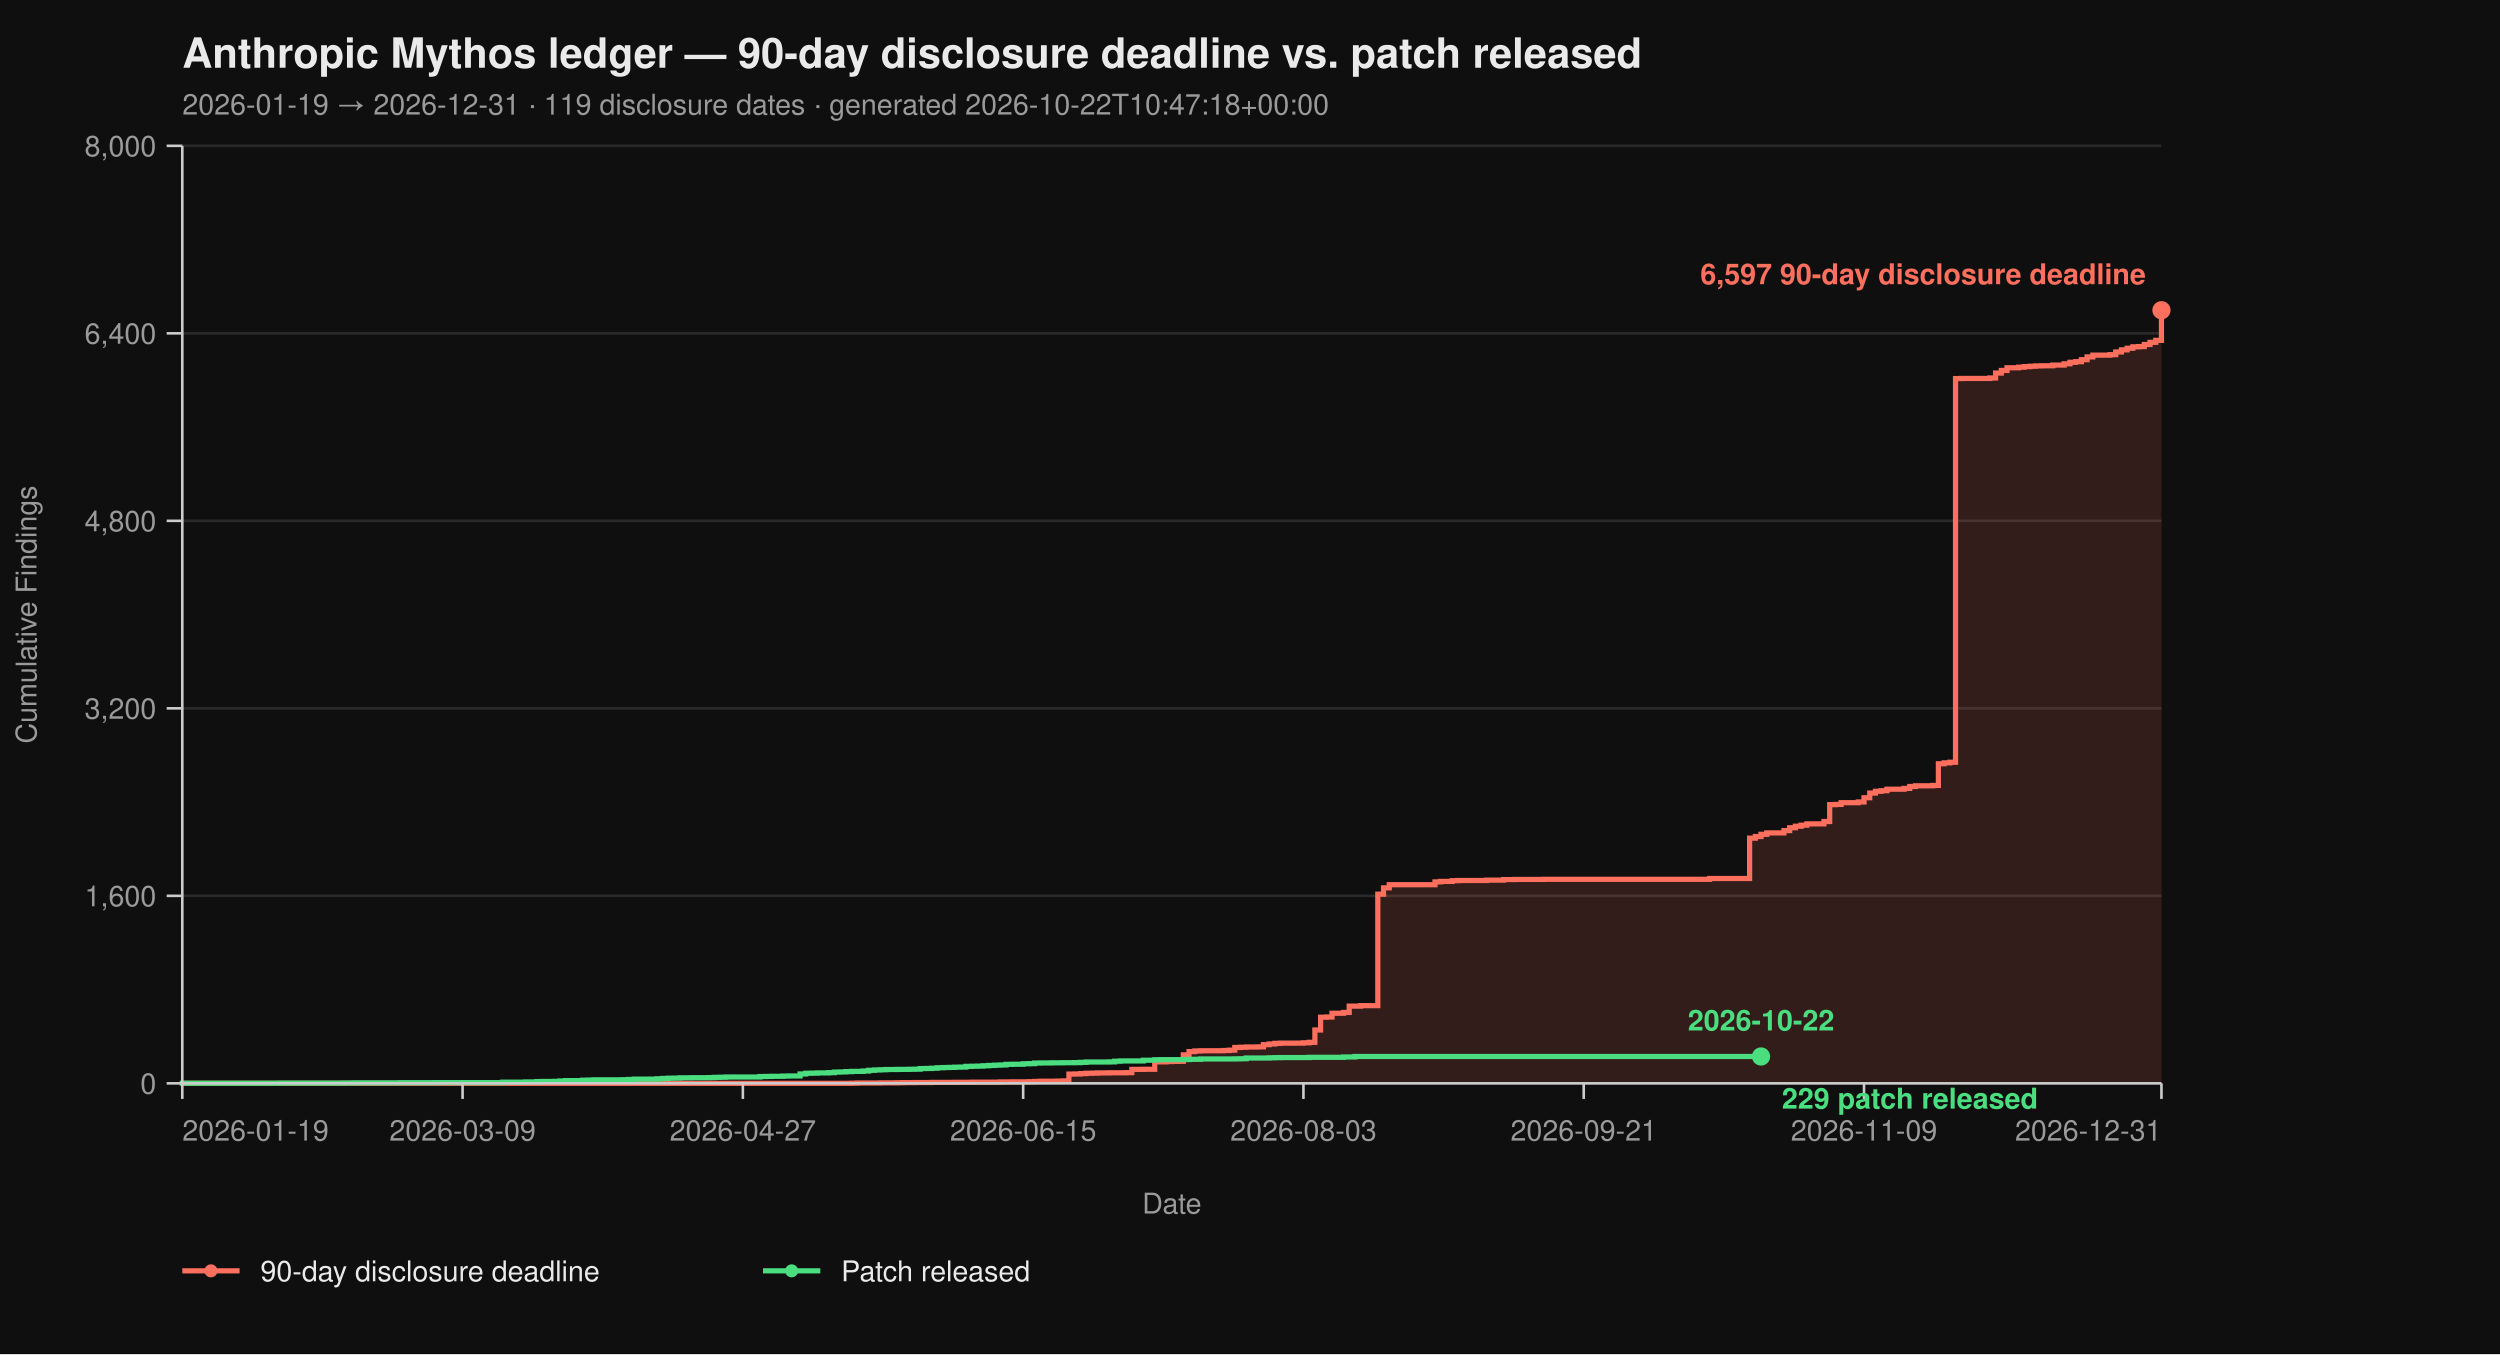
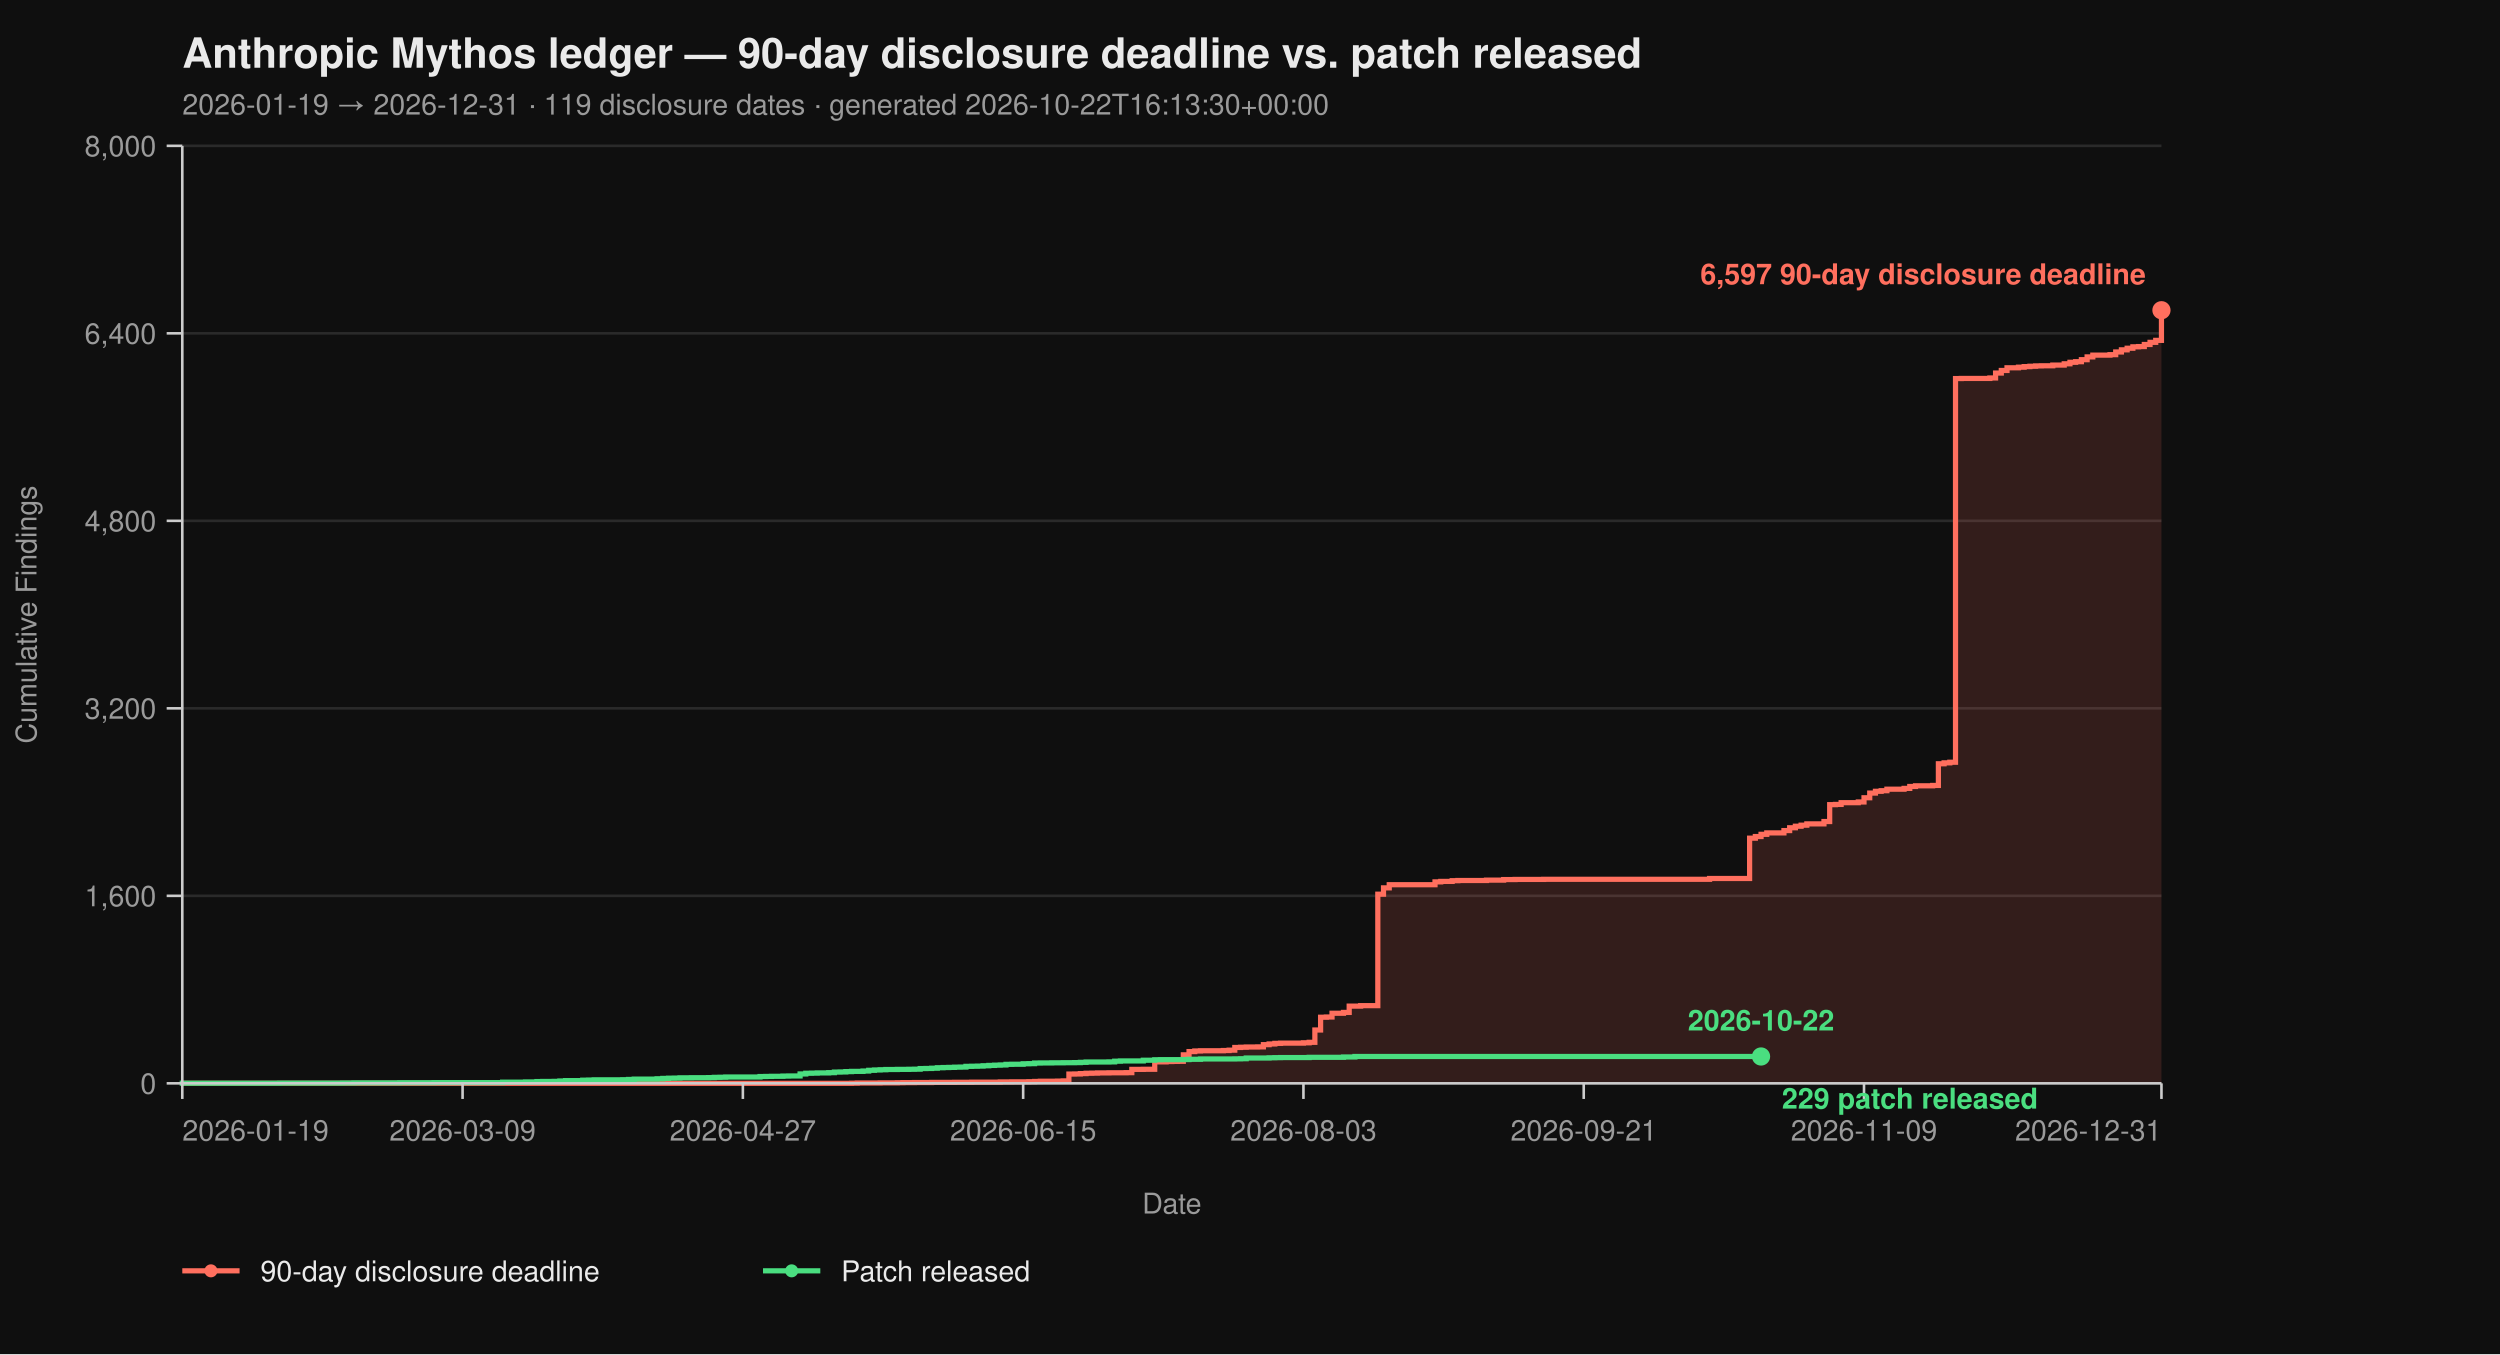
<svg xmlns="http://www.w3.org/2000/svg" viewBox="0 0 960 520" width="960" height="520" font-family="-apple-system, BlinkMacSystemFont, 'Segoe UI', Helvetica, Arial, sans-serif">
  <rect width="100%" height="100%" fill="#0f0f0f" />
  <text x="70" y="26" fill="#eaeaea" font-size="16" font-weight="700">Anthropic Mythos ledger — 90-day disclosure deadline vs. patch released</text>
-   <text x="70" y="44" fill="#9a9a9a" font-size="11">2026-01-19 → 2026-12-31  ·  119 disclosure dates  ·  generated 2026-10-22T10:47:18+00:00</text>
+   <text x="70" y="44" fill="#9a9a9a" font-size="11">2026-01-19 → 2026-12-31  ·  119 disclosure dates  ·  generated 2026-10-22T16:13:30+00:00</text>
  <line x1="70" y1="416.00" x2="830" y2="416.00" stroke="#2a2a2a" stroke-width="1" />
  <line x1="70" y1="344.00" x2="830" y2="344.00" stroke="#2a2a2a" stroke-width="1" />
  <line x1="70" y1="272.00" x2="830" y2="272.00" stroke="#2a2a2a" stroke-width="1" />
  <line x1="70" y1="200.00" x2="830" y2="200.00" stroke="#2a2a2a" stroke-width="1" />
  <line x1="70" y1="128.00" x2="830" y2="128.00" stroke="#2a2a2a" stroke-width="1" />
  <line x1="70" y1="56.00" x2="830" y2="56.00" stroke="#2a2a2a" stroke-width="1" />
  <path d="M 70.00 416.00 L 326.99 416.00 L 326.99 415.95 L 329.19 415.95 L 329.19 415.87 L 337.98 415.87 L 337.98 415.82 L 344.57 415.82 L 344.57 415.77 L 346.76 415.77 L 346.76 415.73 L 351.16 415.73 L 351.16 415.69 L 357.75 415.69 L 357.75 415.64 L 366.53 415.64 L 366.53 415.60 L 373.12 415.60 L 373.12 415.55 L 384.10 415.55 L 384.10 415.46 L 388.50 415.46 L 388.50 415.42 L 395.09 415.42 L 395.09 415.37 L 397.28 415.37 L 397.28 415.28 L 399.48 415.28 L 399.48 415.19 L 406.07 415.19 L 406.07 415.14 L 408.27 415.14 L 408.27 415.06 L 410.46 415.06 L 410.46 412.44 L 412.66 412.44 L 412.66 412.40 L 414.86 412.40 L 414.86 412.26 L 417.05 412.26 L 417.05 412.13 L 419.25 412.13 L 419.25 412.08 L 421.45 412.08 L 421.45 412.00 L 425.84 412.00 L 425.84 411.95 L 432.43 411.95 L 432.43 411.90 L 434.62 411.90 L 434.62 410.64 L 439.02 410.64 L 439.02 410.60 L 443.41 410.60 L 443.41 407.76 L 447.80 407.76 L 447.80 407.63 L 450.00 407.63 L 450.00 407.58 L 452.20 407.58 L 452.20 407.54 L 454.39 407.54 L 454.39 405.06 L 456.59 405.06 L 456.59 403.81 L 458.79 403.81 L 458.79 403.58 L 460.98 403.58 L 460.98 403.49 L 469.77 403.49 L 469.77 403.40 L 471.97 403.40 L 471.97 403.26 L 474.16 403.26 L 474.16 402.23 L 476.36 402.23 L 476.36 402.14 L 478.55 402.14 L 478.55 402.05 L 482.95 402.05 L 482.95 402.00 L 485.14 402.00 L 485.14 401.15 L 487.34 401.15 L 487.34 400.88 L 489.54 400.88 L 489.54 400.65 L 491.73 400.65 L 491.73 400.56 L 500.52 400.56 L 500.52 400.43 L 502.72 400.43 L 502.72 400.25 L 504.91 400.25 L 504.91 395.52 L 507.11 395.52 L 507.11 390.62 L 509.31 390.62 L 509.31 390.53 L 511.50 390.53 L 511.50 389.09 L 515.90 389.09 L 515.90 388.77 L 518.09 388.77 L 518.09 386.35 L 522.49 386.35 L 522.49 386.17 L 529.08 386.17 L 529.08 343.37 L 531.27 343.37 L 531.27 340.94 L 533.47 340.94 L 533.47 339.73 L 551.04 339.73 L 551.04 338.64 L 553.24 338.64 L 553.24 338.46 L 557.63 338.46 L 557.63 338.19 L 559.83 338.19 L 559.83 338.11 L 570.81 338.11 L 570.81 337.97 L 577.40 337.97 L 577.40 337.75 L 581.79 337.75 L 581.79 337.70 L 592.77 337.70 L 592.77 337.65 L 656.47 337.65 L 656.47 337.34 L 671.85 337.34 L 671.85 321.86 L 674.05 321.86 L 674.05 321.23 L 676.24 321.23 L 676.24 320.38 L 678.44 320.38 L 678.44 319.83 L 685.03 319.83 L 685.03 318.94 L 687.23 318.94 L 687.23 317.86 L 689.42 317.86 L 689.42 317.27 L 691.62 317.27 L 691.62 316.87 L 693.82 316.87 L 693.82 316.37 L 700.40 316.37 L 700.40 315.47 L 702.60 315.47 L 702.60 308.99 L 704.80 308.99 L 704.80 308.90 L 706.99 308.90 L 706.99 308.23 L 713.58 308.23 L 713.58 307.96 L 715.78 307.96 L 715.78 306.34 L 717.98 306.34 L 717.98 304.54 L 720.17 304.54 L 720.17 303.86 L 722.37 303.86 L 722.37 303.63 L 724.57 303.63 L 724.57 303.05 L 731.16 303.05 L 731.16 302.74 L 733.35 302.74 L 733.35 302.01 L 735.55 302.01 L 735.55 301.75 L 742.14 301.75 L 742.14 301.61 L 744.34 301.61 L 744.34 293.29 L 746.53 293.29 L 746.53 292.93 L 748.73 292.93 L 748.73 292.70 L 750.92 292.70 L 750.92 145.37 L 753.12 145.37 L 753.12 145.32 L 764.10 145.32 L 764.10 145.14 L 766.30 145.14 L 766.30 143.25 L 768.50 143.25 L 768.50 142.26 L 770.69 142.26 L 770.69 141.23 L 775.09 141.23 L 775.09 141.00 L 777.28 141.00 L 777.28 140.78 L 779.48 140.78 L 779.48 140.64 L 781.68 140.64 L 781.68 140.51 L 783.87 140.51 L 783.87 140.46 L 788.27 140.46 L 788.27 140.19 L 792.66 140.19 L 792.66 139.70 L 794.86 139.70 L 794.86 139.12 L 797.05 139.12 L 797.05 138.89 L 799.25 138.89 L 799.25 138.12 L 801.45 138.12 L 801.45 137.05 L 803.64 137.05 L 803.64 136.37 L 810.23 136.37 L 810.23 136.19 L 812.43 136.19 L 812.43 135.16 L 814.62 135.16 L 814.62 134.34 L 816.82 134.34 L 816.82 133.72 L 819.02 133.72 L 819.02 133.18 L 821.21 133.18 L 821.21 133.08 L 823.41 133.08 L 823.41 132.28 L 825.61 132.28 L 825.61 131.46 L 827.80 131.46 L 827.80 130.70 L 830.00 130.70 L 830.00 119.13 L 830.00 119.13 L 830.00 416.00 Z" fill="#ff6f5e26" stroke="none" />
  <path d="M 70.00 416.00 L 326.99 416.00 L 326.99 415.95 L 329.19 415.95 L 329.19 415.87 L 337.98 415.87 L 337.98 415.82 L 344.57 415.82 L 344.57 415.77 L 346.76 415.77 L 346.76 415.73 L 351.16 415.73 L 351.16 415.69 L 357.75 415.69 L 357.75 415.64 L 366.53 415.64 L 366.53 415.60 L 373.12 415.60 L 373.12 415.55 L 384.10 415.55 L 384.10 415.46 L 388.50 415.46 L 388.50 415.42 L 395.09 415.42 L 395.09 415.37 L 397.28 415.37 L 397.28 415.28 L 399.48 415.28 L 399.48 415.19 L 406.07 415.19 L 406.07 415.14 L 408.27 415.14 L 408.27 415.06 L 410.46 415.06 L 410.46 412.44 L 412.66 412.44 L 412.66 412.40 L 414.86 412.40 L 414.86 412.26 L 417.05 412.26 L 417.05 412.13 L 419.25 412.13 L 419.25 412.08 L 421.45 412.08 L 421.45 412.00 L 425.84 412.00 L 425.84 411.95 L 432.43 411.95 L 432.43 411.90 L 434.62 411.90 L 434.62 410.64 L 439.02 410.64 L 439.02 410.60 L 443.41 410.60 L 443.41 407.76 L 447.80 407.76 L 447.80 407.63 L 450.00 407.63 L 450.00 407.58 L 452.20 407.58 L 452.20 407.54 L 454.39 407.54 L 454.39 405.06 L 456.59 405.06 L 456.59 403.81 L 458.79 403.81 L 458.79 403.58 L 460.98 403.58 L 460.98 403.49 L 469.77 403.49 L 469.77 403.40 L 471.97 403.40 L 471.97 403.26 L 474.16 403.26 L 474.16 402.23 L 476.36 402.23 L 476.36 402.14 L 478.55 402.14 L 478.55 402.05 L 482.95 402.05 L 482.95 402.00 L 485.14 402.00 L 485.14 401.15 L 487.34 401.15 L 487.34 400.88 L 489.54 400.88 L 489.54 400.65 L 491.73 400.65 L 491.73 400.56 L 500.52 400.56 L 500.52 400.43 L 502.72 400.43 L 502.72 400.25 L 504.91 400.25 L 504.91 395.52 L 507.11 395.52 L 507.11 390.62 L 509.31 390.62 L 509.31 390.53 L 511.50 390.53 L 511.50 389.09 L 515.90 389.09 L 515.90 388.77 L 518.09 388.77 L 518.09 386.35 L 522.49 386.35 L 522.49 386.17 L 529.08 386.17 L 529.08 343.37 L 531.27 343.37 L 531.27 340.94 L 533.47 340.94 L 533.47 339.73 L 551.04 339.73 L 551.04 338.64 L 553.24 338.64 L 553.24 338.46 L 557.63 338.46 L 557.63 338.19 L 559.83 338.19 L 559.83 338.11 L 570.81 338.11 L 570.81 337.97 L 577.40 337.97 L 577.40 337.75 L 581.79 337.75 L 581.79 337.70 L 592.77 337.70 L 592.77 337.65 L 656.47 337.65 L 656.47 337.34 L 671.85 337.34 L 671.85 321.86 L 674.05 321.86 L 674.05 321.23 L 676.24 321.23 L 676.24 320.38 L 678.44 320.38 L 678.44 319.83 L 685.03 319.83 L 685.03 318.94 L 687.23 318.94 L 687.23 317.86 L 689.42 317.86 L 689.42 317.27 L 691.62 317.27 L 691.62 316.87 L 693.82 316.87 L 693.82 316.37 L 700.40 316.37 L 700.40 315.47 L 702.60 315.47 L 702.60 308.99 L 704.80 308.99 L 704.80 308.90 L 706.99 308.90 L 706.99 308.23 L 713.58 308.23 L 713.58 307.96 L 715.78 307.96 L 715.78 306.34 L 717.98 306.34 L 717.98 304.54 L 720.17 304.54 L 720.17 303.86 L 722.37 303.86 L 722.37 303.63 L 724.57 303.63 L 724.57 303.05 L 731.16 303.05 L 731.16 302.74 L 733.35 302.74 L 733.35 302.01 L 735.55 302.01 L 735.55 301.75 L 742.14 301.75 L 742.14 301.61 L 744.34 301.61 L 744.34 293.29 L 746.53 293.29 L 746.53 292.93 L 748.73 292.93 L 748.73 292.70 L 750.92 292.70 L 750.92 145.37 L 753.12 145.37 L 753.12 145.32 L 764.10 145.32 L 764.10 145.14 L 766.30 145.14 L 766.30 143.25 L 768.50 143.25 L 768.50 142.26 L 770.69 142.26 L 770.69 141.23 L 775.09 141.23 L 775.09 141.00 L 777.28 141.00 L 777.28 140.78 L 779.48 140.78 L 779.48 140.64 L 781.68 140.64 L 781.68 140.51 L 783.87 140.51 L 783.87 140.46 L 788.27 140.46 L 788.27 140.19 L 792.66 140.19 L 792.66 139.70 L 794.86 139.70 L 794.86 139.12 L 797.05 139.12 L 797.05 138.89 L 799.25 138.89 L 799.25 138.12 L 801.45 138.12 L 801.45 137.05 L 803.64 137.05 L 803.64 136.37 L 810.23 136.37 L 810.23 136.19 L 812.43 136.19 L 812.43 135.16 L 814.62 135.16 L 814.62 134.34 L 816.82 134.34 L 816.82 133.72 L 819.02 133.72 L 819.02 133.18 L 821.21 133.18 L 821.21 133.08 L 823.41 133.08 L 823.41 132.28 L 825.61 132.28 L 825.61 131.46 L 827.80 131.46 L 827.80 130.70 L 830.00 130.70 L 830.00 119.13 L 830.00 119.13" fill="none" stroke="#ff6f5e" stroke-width="2" stroke-linejoin="miter" stroke-linecap="butt" />
  <path d="M 70.00 416.00 L 70.00 416.00 L 70.00 415.95 L 107.34 415.95 L 107.34 415.91 L 131.50 415.91 L 131.50 415.87 L 135.90 415.87 L 135.90 415.82 L 153.47 415.82 L 153.47 415.77 L 166.65 415.77 L 166.65 415.73 L 193.01 415.73 L 193.01 415.55 L 201.79 415.55 L 201.79 415.46 L 206.18 415.46 L 206.18 415.32 L 208.38 415.32 L 208.38 415.28 L 212.77 415.28 L 212.77 415.24 L 214.97 415.24 L 214.97 415.10 L 217.17 415.10 L 217.17 414.96 L 223.76 414.96 L 223.76 414.79 L 225.95 414.79 L 225.95 414.74 L 228.15 414.74 L 228.15 414.65 L 239.13 414.65 L 239.13 414.61 L 241.33 414.61 L 241.33 414.51 L 243.53 414.51 L 243.53 414.38 L 252.31 414.38 L 252.31 414.25 L 254.51 414.25 L 254.51 414.11 L 256.71 414.11 L 256.71 414.02 L 258.90 414.02 L 258.90 413.98 L 261.10 413.98 L 261.10 413.88 L 265.49 413.88 L 265.49 413.84 L 272.08 413.84 L 272.08 413.80 L 274.28 413.80 L 274.28 413.70 L 276.47 413.70 L 276.47 413.66 L 278.67 413.66 L 278.67 413.57 L 291.85 413.57 L 291.85 413.39 L 294.05 413.39 L 294.05 413.35 L 296.24 413.35 L 296.24 413.30 L 300.64 413.30 L 300.64 413.21 L 302.83 413.21 L 302.83 413.17 L 307.23 413.17 L 307.23 412.40 L 309.42 412.40 L 309.42 412.13 L 311.62 412.13 L 311.62 412.08 L 313.82 412.08 L 313.82 412.00 L 318.21 412.00 L 318.21 411.90 L 320.40 411.90 L 320.40 411.68 L 322.60 411.68 L 322.60 411.63 L 324.80 411.63 L 324.80 411.50 L 326.99 411.50 L 326.99 411.41 L 331.39 411.41 L 331.39 411.27 L 333.58 411.27 L 333.58 411.00 L 335.78 411.00 L 335.78 410.87 L 337.98 410.87 L 337.98 410.78 L 340.17 410.78 L 340.17 410.69 L 344.57 410.69 L 344.57 410.64 L 348.96 410.64 L 348.96 410.60 L 351.16 410.60 L 351.16 410.56 L 353.35 410.56 L 353.35 410.33 L 355.55 410.33 L 355.55 410.29 L 357.75 410.29 L 357.75 410.19 L 359.94 410.19 L 359.94 410.01 L 362.14 410.01 L 362.14 409.93 L 364.34 409.93 L 364.34 409.88 L 366.53 409.88 L 366.53 409.79 L 368.73 409.79 L 368.73 409.75 L 370.92 409.75 L 370.92 409.48 L 373.12 409.48 L 373.12 409.43 L 375.32 409.43 L 375.32 409.38 L 377.51 409.38 L 377.51 409.25 L 379.71 409.25 L 379.71 409.12 L 381.91 409.12 L 381.91 409.02 L 384.10 409.02 L 384.10 408.94 L 386.30 408.94 L 386.30 408.71 L 388.50 408.71 L 388.50 408.67 L 392.89 408.67 L 392.89 408.49 L 395.09 408.49 L 395.09 408.44 L 397.28 408.44 L 397.28 408.21 L 399.48 408.21 L 399.48 408.17 L 403.87 408.17 L 403.87 408.12 L 408.27 408.12 L 408.27 408.08 L 412.66 408.08 L 412.66 408.04 L 414.86 408.04 L 414.86 407.94 L 417.05 407.94 L 417.05 407.81 L 425.84 407.81 L 425.84 407.76 L 428.03 407.76 L 428.03 407.50 L 430.23 407.50 L 430.23 407.40 L 439.02 407.40 L 439.02 407.13 L 443.41 407.13 L 443.41 406.95 L 445.61 406.95 L 445.61 406.91 L 454.39 406.91 L 454.39 406.87 L 456.59 406.87 L 456.59 406.77 L 460.98 406.77 L 460.98 406.64 L 474.16 406.64 L 474.16 406.60 L 476.36 406.60 L 476.36 406.55 L 478.55 406.55 L 478.55 406.28 L 487.34 406.28 L 487.34 406.19 L 489.54 406.19 L 489.54 406.14 L 491.73 406.14 L 491.73 406.10 L 502.72 406.10 L 502.72 406.01 L 515.90 406.01 L 515.90 405.88 L 520.29 405.88 L 520.29 405.69 L 676.24 405.69" fill="none" stroke="#4ade80" stroke-width="2" stroke-linejoin="miter" stroke-linecap="butt" />
  <line x1="70" y1="56" x2="70" y2="416" stroke="#cccccc" stroke-width="1" />
  <line x1="70" y1="416" x2="830" y2="416" stroke="#cccccc" stroke-width="1" />
  <line x1="64" y1="416.00" x2="70" y2="416.00" stroke="#cccccc" stroke-width="1" />
  <line x1="64" y1="344.00" x2="70" y2="344.00" stroke="#cccccc" stroke-width="1" />
  <line x1="64" y1="272.00" x2="70" y2="272.00" stroke="#cccccc" stroke-width="1" />
  <line x1="64" y1="200.00" x2="70" y2="200.00" stroke="#cccccc" stroke-width="1" />
  <line x1="64" y1="128.00" x2="70" y2="128.00" stroke="#cccccc" stroke-width="1" />
  <line x1="64" y1="56.00" x2="70" y2="56.00" stroke="#cccccc" stroke-width="1" />
  <text x="60" y="420.00" text-anchor="end" fill="#9a9a9a" font-size="11">0</text>
  <text x="60" y="348.00" text-anchor="end" fill="#9a9a9a" font-size="11">1,600</text>
  <text x="60" y="276.00" text-anchor="end" fill="#9a9a9a" font-size="11">3,200</text>
  <text x="60" y="204.00" text-anchor="end" fill="#9a9a9a" font-size="11">4,800</text>
  <text x="60" y="132.00" text-anchor="end" fill="#9a9a9a" font-size="11">6,400</text>
  <text x="60" y="60.00" text-anchor="end" fill="#9a9a9a" font-size="11">8,000</text>
  <text x="14" y="236.00" fill="#9a9a9a" font-size="11" transform="rotate(-90 14 236.00)" text-anchor="middle">Cumulative Findings</text>
  <line x1="70.00" y1="416" x2="70.00" y2="422" stroke="#cccccc" stroke-width="1" />
  <line x1="177.63" y1="416" x2="177.63" y2="422" stroke="#cccccc" stroke-width="1" />
  <line x1="285.26" y1="416" x2="285.26" y2="422" stroke="#cccccc" stroke-width="1" />
  <line x1="392.89" y1="416" x2="392.89" y2="422" stroke="#cccccc" stroke-width="1" />
  <line x1="500.52" y1="416" x2="500.52" y2="422" stroke="#cccccc" stroke-width="1" />
  <line x1="608.15" y1="416" x2="608.15" y2="422" stroke="#cccccc" stroke-width="1" />
  <line x1="715.78" y1="416" x2="715.78" y2="422" stroke="#cccccc" stroke-width="1" />
  <line x1="830.00" y1="416" x2="830.00" y2="422" stroke="#cccccc" stroke-width="1" />
  <text x="70.00" y="438" text-anchor="start" fill="#9a9a9a" font-size="11">2026-01-19</text>
  <text x="177.63" y="438" text-anchor="middle" fill="#9a9a9a" font-size="11">2026-03-09</text>
  <text x="285.26" y="438" text-anchor="middle" fill="#9a9a9a" font-size="11">2026-04-27</text>
  <text x="392.89" y="438" text-anchor="middle" fill="#9a9a9a" font-size="11">2026-06-15</text>
  <text x="500.52" y="438" text-anchor="middle" fill="#9a9a9a" font-size="11">2026-08-03</text>
  <text x="608.15" y="438" text-anchor="middle" fill="#9a9a9a" font-size="11">2026-09-21</text>
  <text x="715.78" y="438" text-anchor="middle" fill="#9a9a9a" font-size="11">2026-11-09</text>
  <text x="830.00" y="438" text-anchor="end" fill="#9a9a9a" font-size="11">2026-12-31</text>
  <text x="450.00" y="466" fill="#9a9a9a" font-size="11" text-anchor="middle">Date</text>
  <circle cx="830.00" cy="119.13" r="3.5" fill="#ff6f5e" />
  <text x="824.00" y="109.13" text-anchor="end" fill="#ff6f5e" font-size="11" font-weight="600">6,597 90-day disclosure deadline</text>
  <circle cx="676.24" cy="405.69" r="3.5" fill="#4ade80" />
  <text x="684.24" y="425.69" text-anchor="start" fill="#4ade80" font-size="11" font-weight="600">229 patch released</text>
  <text x="676.24" y="395.69" text-anchor="middle" fill="#4ade80" font-size="11" font-weight="600">2026-10-22</text>
  <line x1="70" y1="488" x2="92" y2="488" stroke="#ff6f5e" stroke-width="2" />
  <circle cx="81" cy="488" r="2.5" fill="#ff6f5e" />
  <text x="100" y="492" fill="#eaeaea" font-size="11">90-day disclosure deadline</text>
  <line x1="293.0" y1="488" x2="315.0" y2="488" stroke="#4ade80" stroke-width="2" />
  <circle cx="304.0" cy="488" r="2.5" fill="#4ade80" />
  <text x="323.0" y="492" fill="#eaeaea" font-size="11">Patch released</text>
</svg>
